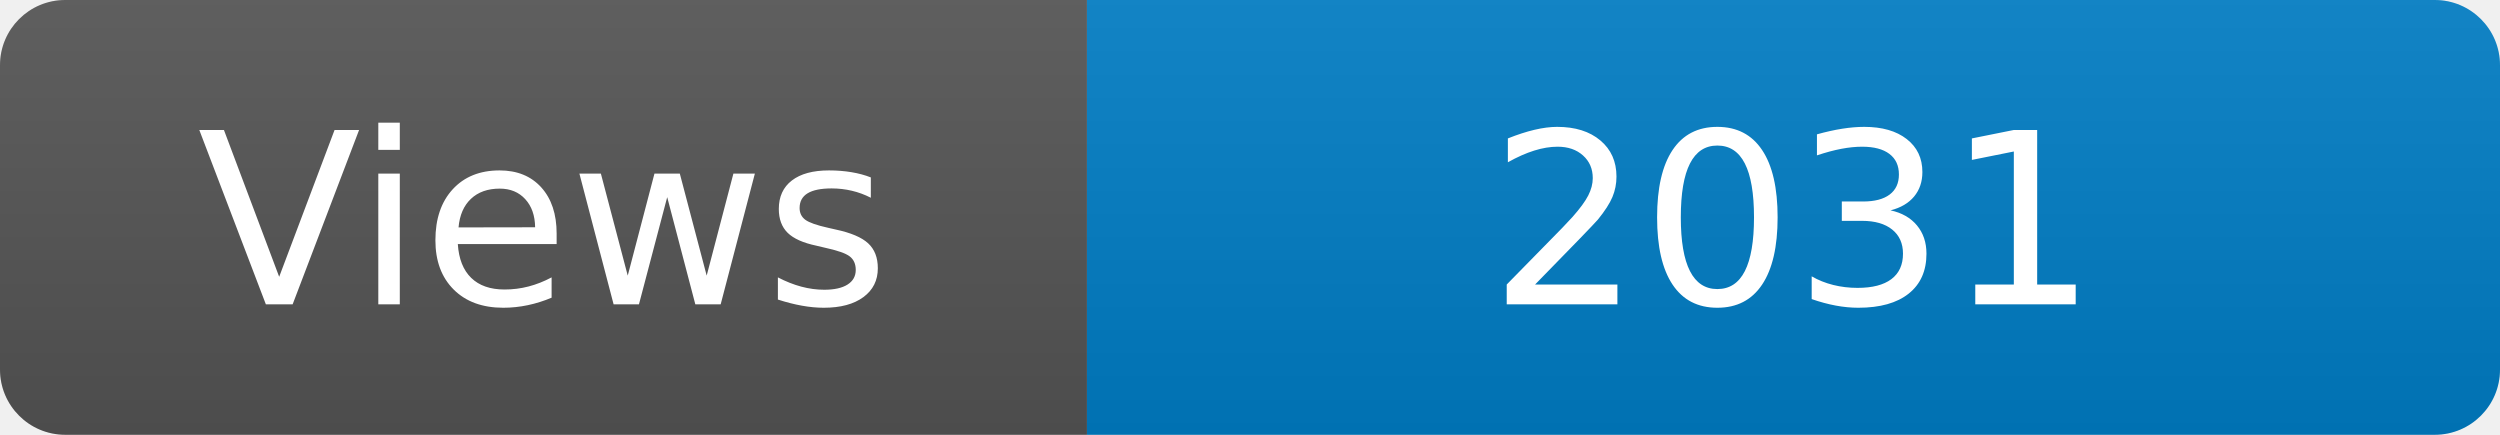
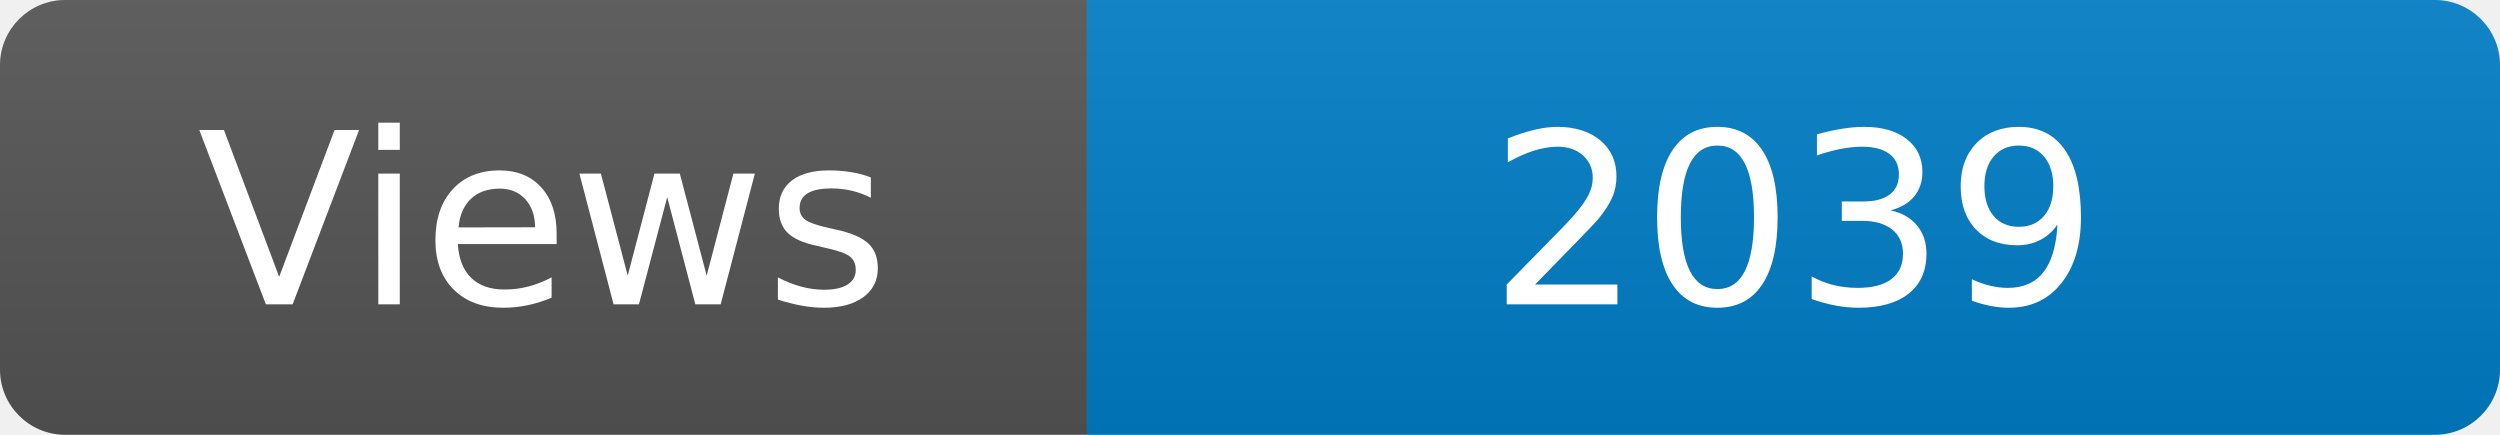
<svg xmlns="http://www.w3.org/2000/svg" width="115" height="20" role="img" aria-label="Maintained?: yes">
  <linearGradient id="s" x2="0" y2="100%">
    <stop offset="0" stop-color="#bbb" stop-opacity=".1" />
    <stop offset="1" stop-opacity=".1" />
  </linearGradient>
  <clipPath id="r">
    <rect width="115" height="20" rx="3" fill="#fff" />
  </clipPath>
  <g clip-path="url(#r)">
    <rect width="50" height="20" fill="#555" />
    <rect x="50" width="160" height="20" fill="#007ec6" />
    <rect width="115" height="20" fill="url(#s)" />
  </g>
  <g fill="#fff" text-anchor="middle" font-family="Verdana,Geneva,DejaVu Sans,sans-serif" font-size="110">
    <text x="250" y="140" transform="scale(.1)" fill="#fff">Views</text>
-     <text x="825" y="140" transform="scale(.1)" fill="#fff">2031</text>
+     <text x="825" y="140" transform="scale(.1)" fill="#fff">2039</text>
  </g>
</svg>
